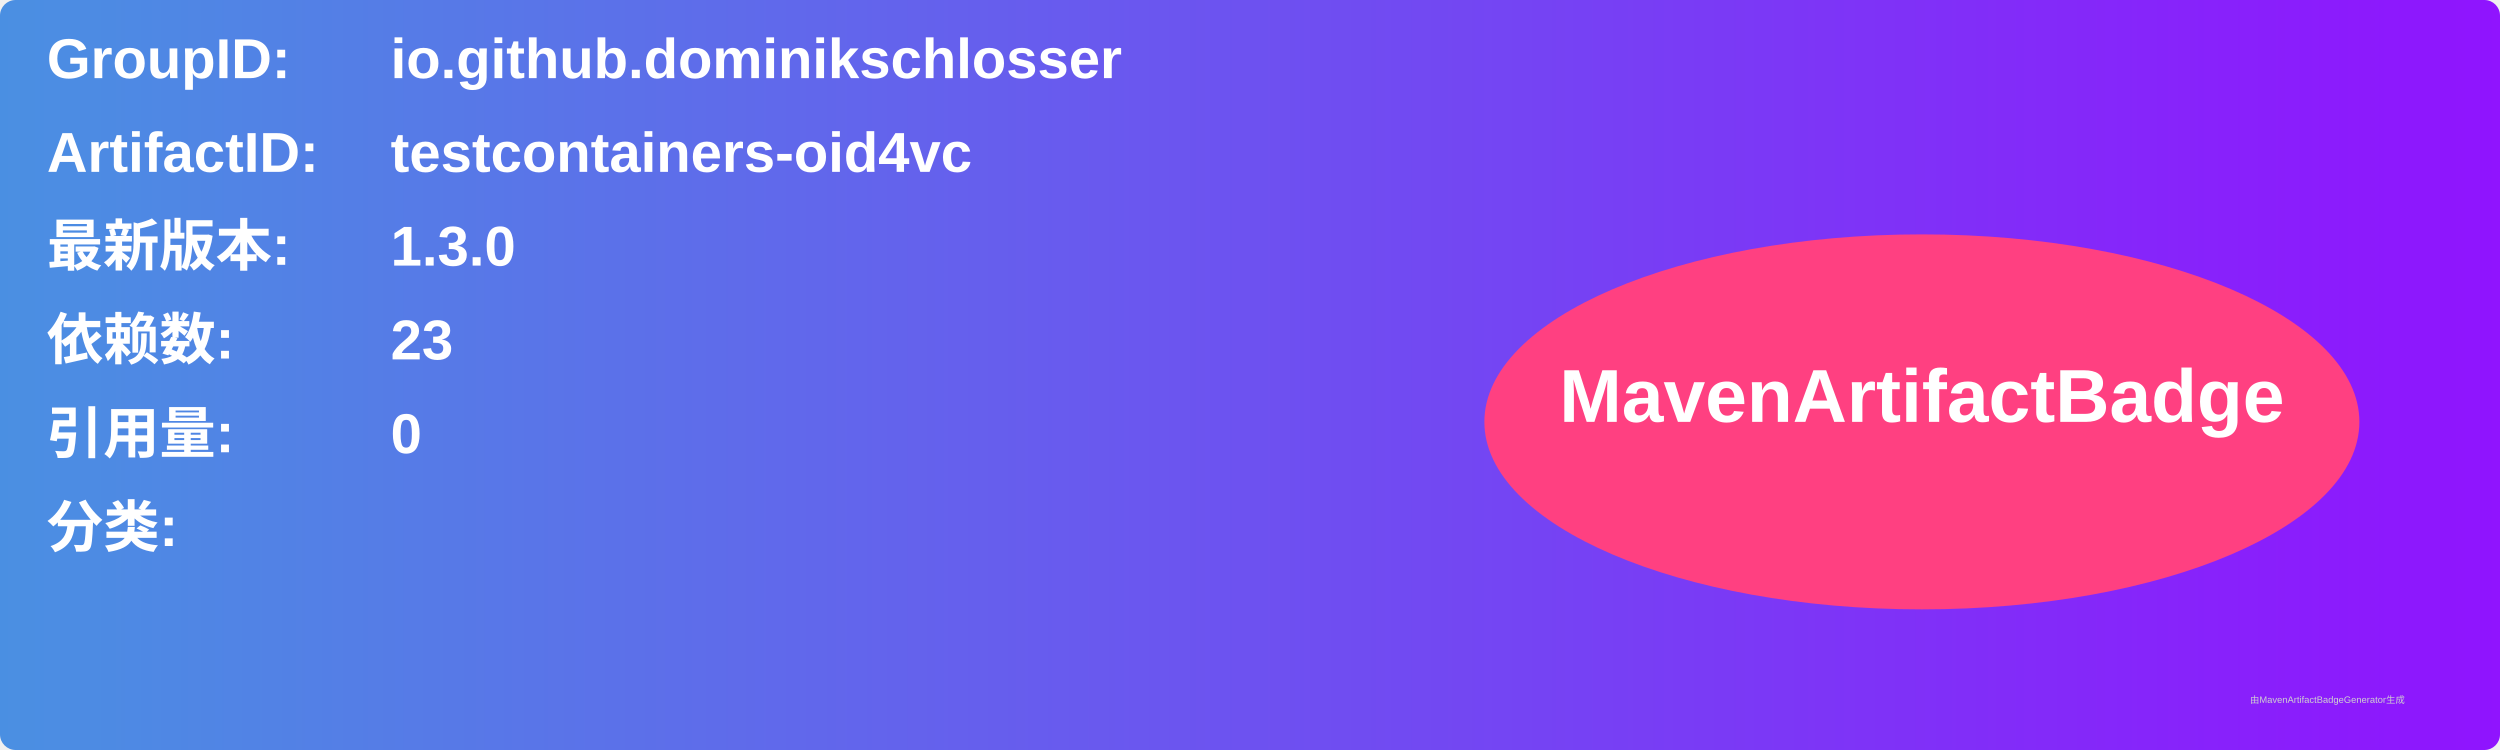
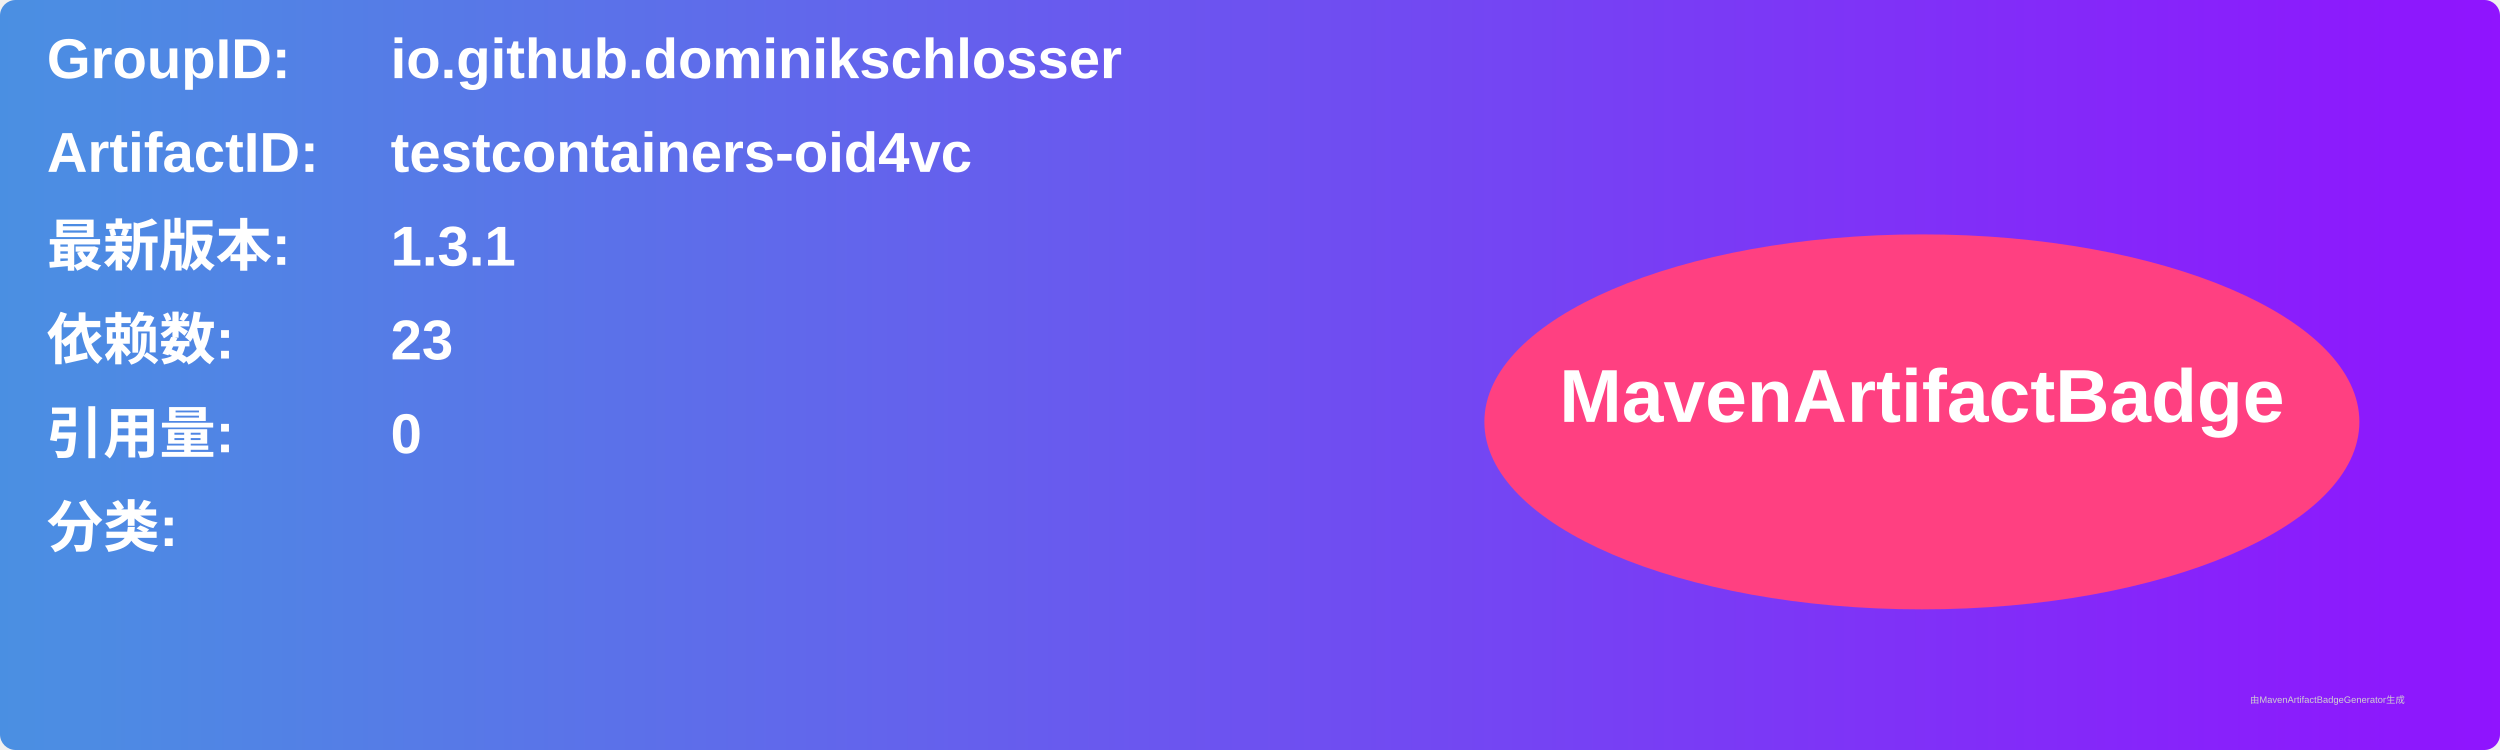
<svg xmlns="http://www.w3.org/2000/svg" width="800" height="240" viewBox="0 0 800 240">
  <linearGradient id="grad" x1="0%" y1="0%" x2="100%" y2="0%">
    <stop offset="0%" stop-color="#4a90e2" />
    <stop offset="100%" stop-color="#9013fe" />
  </linearGradient>
  <rect width="100%" height="100%" rx="5" ry="5" fill="url(#grad)" />
  <g transform="translate(15, 15)">
    <text x="0" y="10" font-family="Arial" font-size="18" fill="white" font-weight="bold" width="260">GroupID:</text>
    <text x="110" y="10" font-family="Arial" font-size="18" fill="white" font-weight="bold" width="460">io.github.dominikschlosser</text>
    <text x="0" y="40" font-family="Arial" font-size="18" fill="white" font-weight="bold" width="260">ArtifactID:</text>
    <text x="110" y="40" font-family="Arial" font-size="18" fill="white" font-weight="bold" width="460">testcontainers-oid4vc</text>
    <text x="0" y="70" font-family="Arial" font-size="18" fill="white" font-weight="bold">最新版本:</text>
    <text x="110" y="70" font-family="Arial" font-size="18" fill="white" font-weight="bold">
-       <tspan font-weight="bold">1.3.0</tspan>
+       <tspan font-weight="bold">1.3.1</tspan>
    </text>
    <text x="0" y="100" font-family="Arial" font-size="18" fill="white" font-weight="bold">依赖数: </text>
    <text x="110" y="100" font-family="Arial" font-size="18" fill="white">
      <tspan font-weight="bold">23</tspan>
    </text>
    <text x="0" y="130" font-family="Arial" font-size="18" fill="white" font-weight="bold">引用量: </text>
    <text x="110" y="130" font-family="Arial" font-size="18" fill="white">
      <tspan font-weight="bold">0</tspan>
    </text>
    <text x="0" y="160" font-family="Arial" font-size="18" fill="white" font-weight="bold">分类:</text>
    <text x="10" y="190" font-family="Arial" font-size="10" fill="white">
      <tspan font-weight="bold" />
    </text>
    <ellipse cx="600" cy="120" rx="140" ry="60" fill="#ff4081" />
    <text x="600" y="120" text-anchor="middle" font-family="Arial" font-size="24" fill="white" font-weight="bold">MavenArtifactBadge</text>
  </g>
  <text x="720" y="225" font-family="Arial" font-size="3" fill="#d0d0d0">由MavenArtifactBadgeGenerator生成</text>
</svg>
